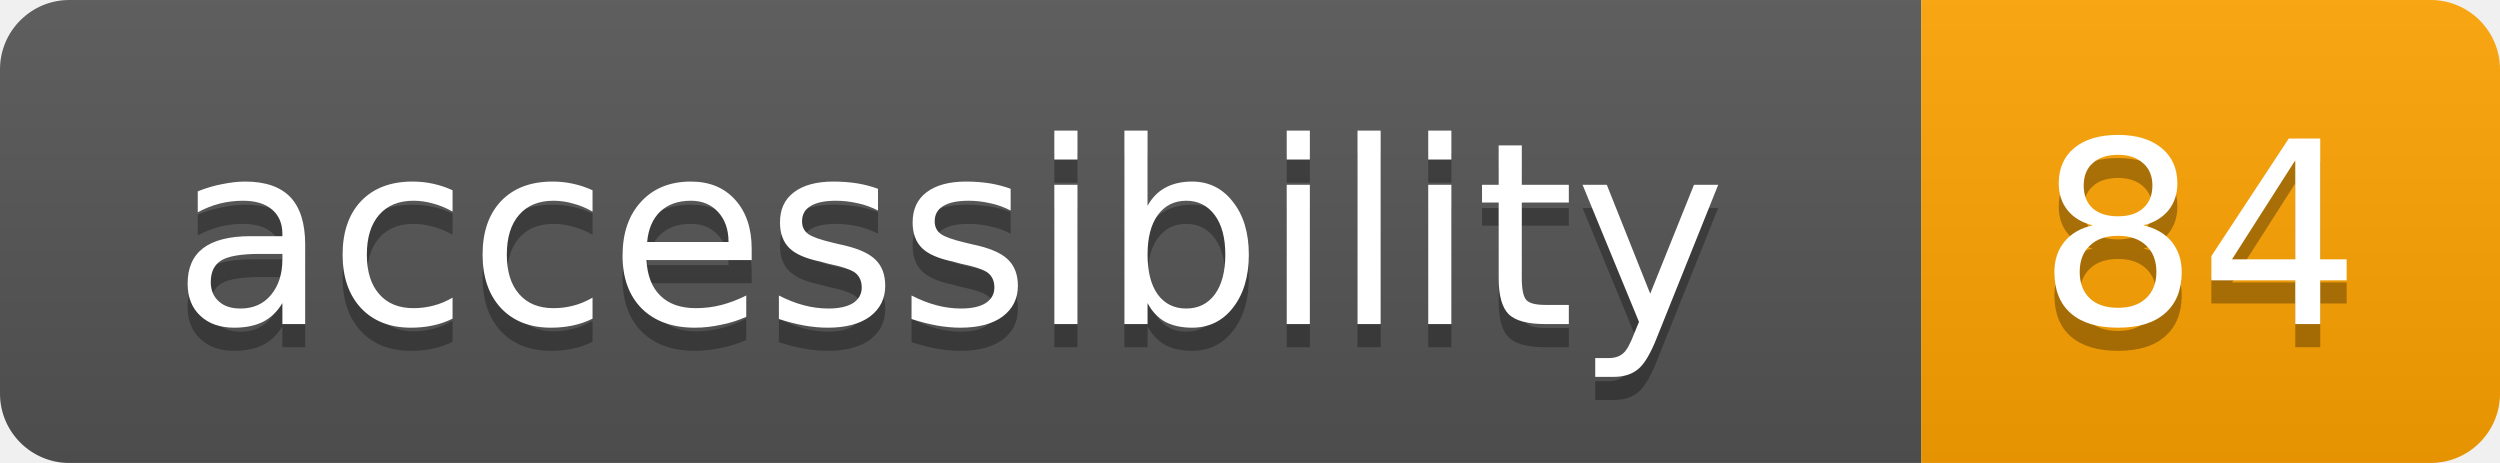
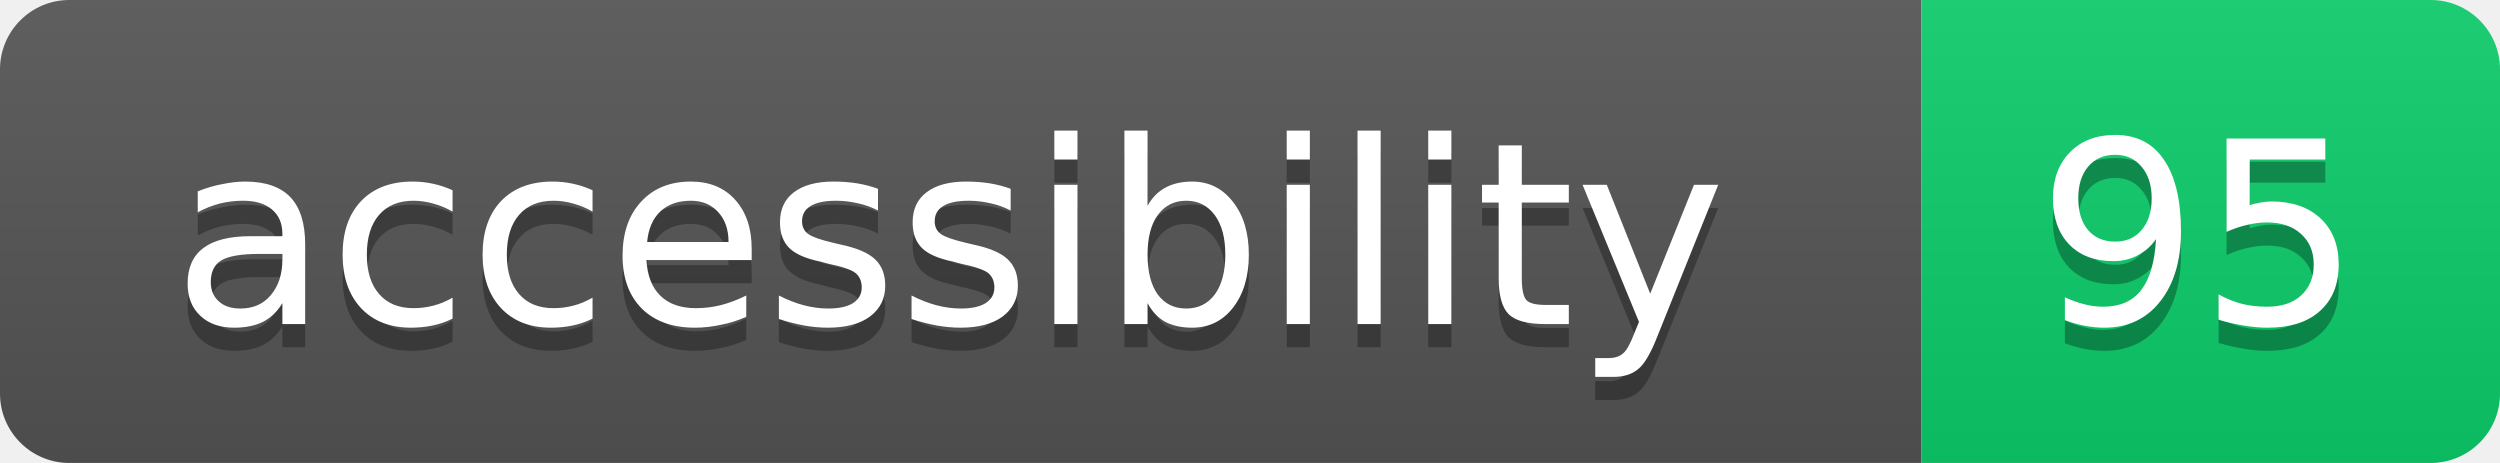
- <svg xmlns="http://www.w3.org/2000/svg" width="108" height="20" role="img" aria-label="accessibility: 84">
+ <svg xmlns="http://www.w3.org/2000/svg" width="108" height="20" role="img" aria-label="accessibility: 95">
  <linearGradient id="s" x2="0" y2="100%">
    <stop offset="0" stop-color="#bbb" stop-opacity=".1" />
    <stop offset="1" stop-opacity=".1" />
  </linearGradient>
  <clipPath id="r">
    <rect width="108" height="20" rx="3" fill="#fff" />
  </clipPath>
  <g clip-path="url(#r)">
    <rect width="83" height="20" fill="#555" />
-     <rect x="83" width="25" height="20" fill="#ffa400" />
+     <rect x="83" width="25" height="20" fill="#0cce6b" />
    <rect width="108" height="20" fill="url(#s)" />
  </g>
  <g fill="#fff" text-anchor="middle" font-family="Verdana,Geneva,DejaVu Sans,sans-serif" font-size="11">
    <text x="41" y="15" fill="#010101" fill-opacity=".3">accessibility</text>
    <text x="41" y="14">accessibility</text>
-     <text x="95" y="15" fill="#010101" fill-opacity=".3">84</text>
-     <text x="95" y="14">84</text>
+     <text x="95" y="15" fill="#010101" fill-opacity=".3">95</text>
+     <text x="95" y="14">95</text>
  </g>
</svg>
